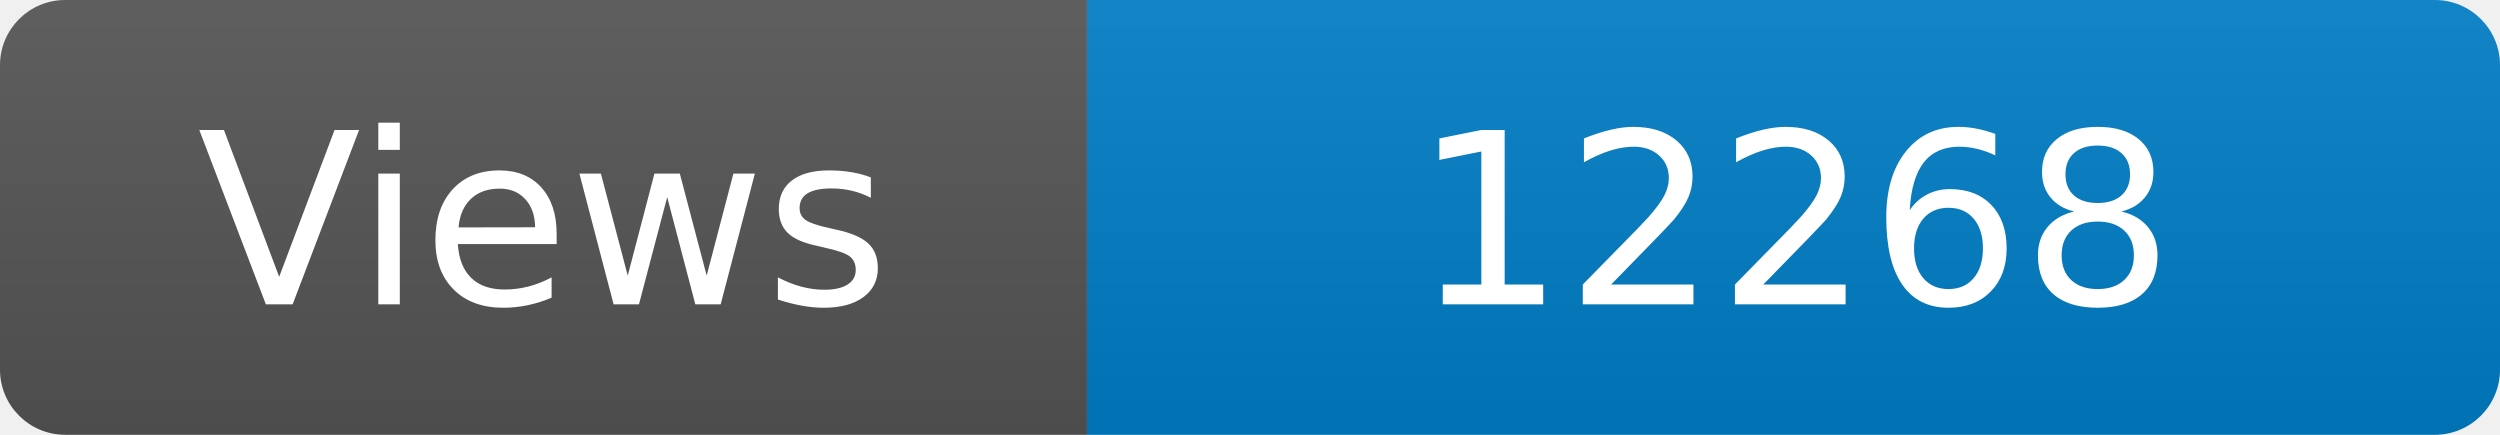
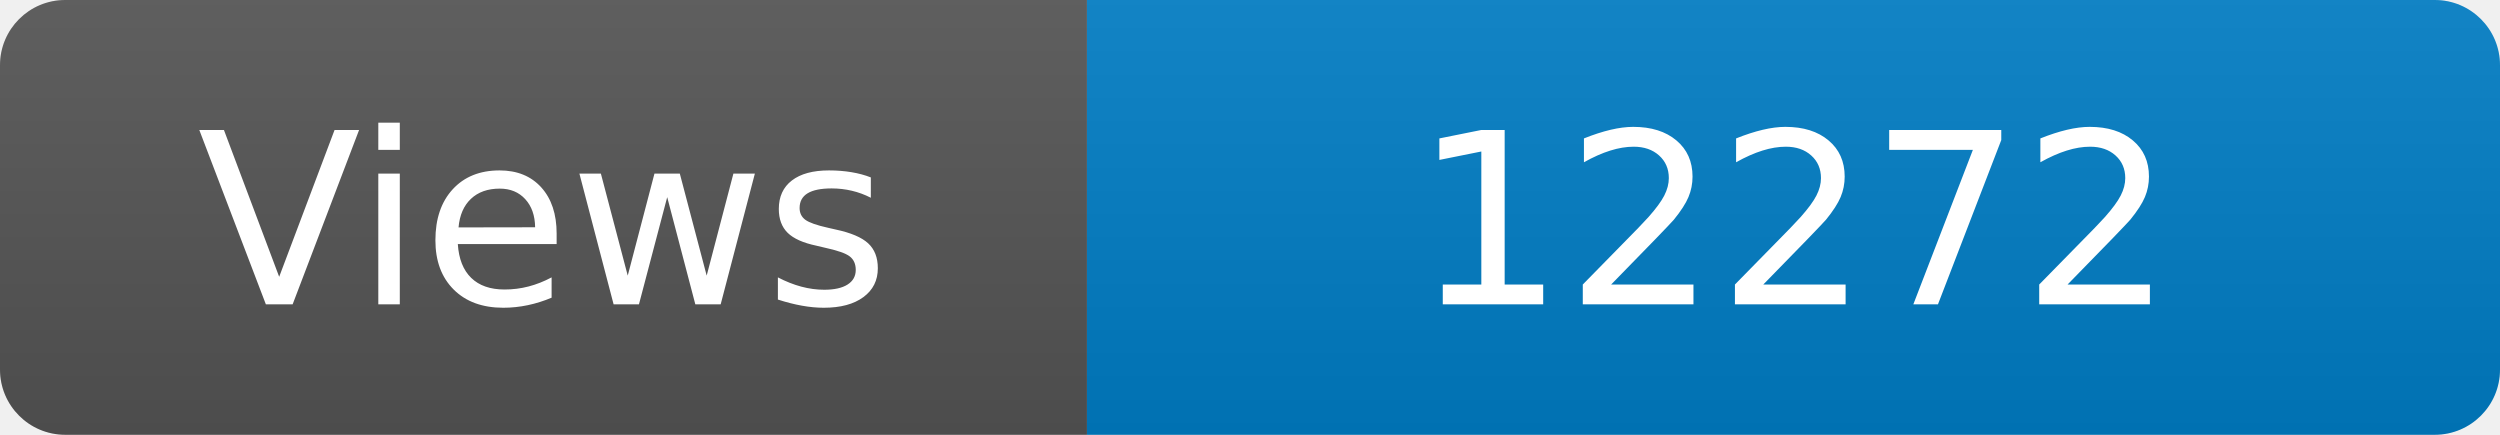
<svg xmlns="http://www.w3.org/2000/svg" width="115" height="20" role="img" aria-label="Maintained?: yes">
  <linearGradient id="s" x2="0" y2="100%">
    <stop offset="0" stop-color="#bbb" stop-opacity=".1" />
    <stop offset="1" stop-opacity=".1" />
  </linearGradient>
  <clipPath id="r">
    <rect width="115" height="20" rx="3" fill="#fff" />
  </clipPath>
  <g clip-path="url(#r)">
    <rect width="50" height="20" fill="#555" />
    <rect x="50" width="160" height="20" fill="#007ec6" />
    <rect width="115" height="20" fill="url(#s)" />
  </g>
  <g fill="#fff" text-anchor="middle" font-family="Verdana,Geneva,DejaVu Sans,sans-serif" font-size="110">
    <text x="250" y="140" transform="scale(.1)" fill="#fff">Views</text>
-     <text x="825" y="140" transform="scale(.1)" fill="#fff">12268</text>
+     <text x="825" y="140" transform="scale(.1)" fill="#fff">12272</text>
  </g>
</svg>
